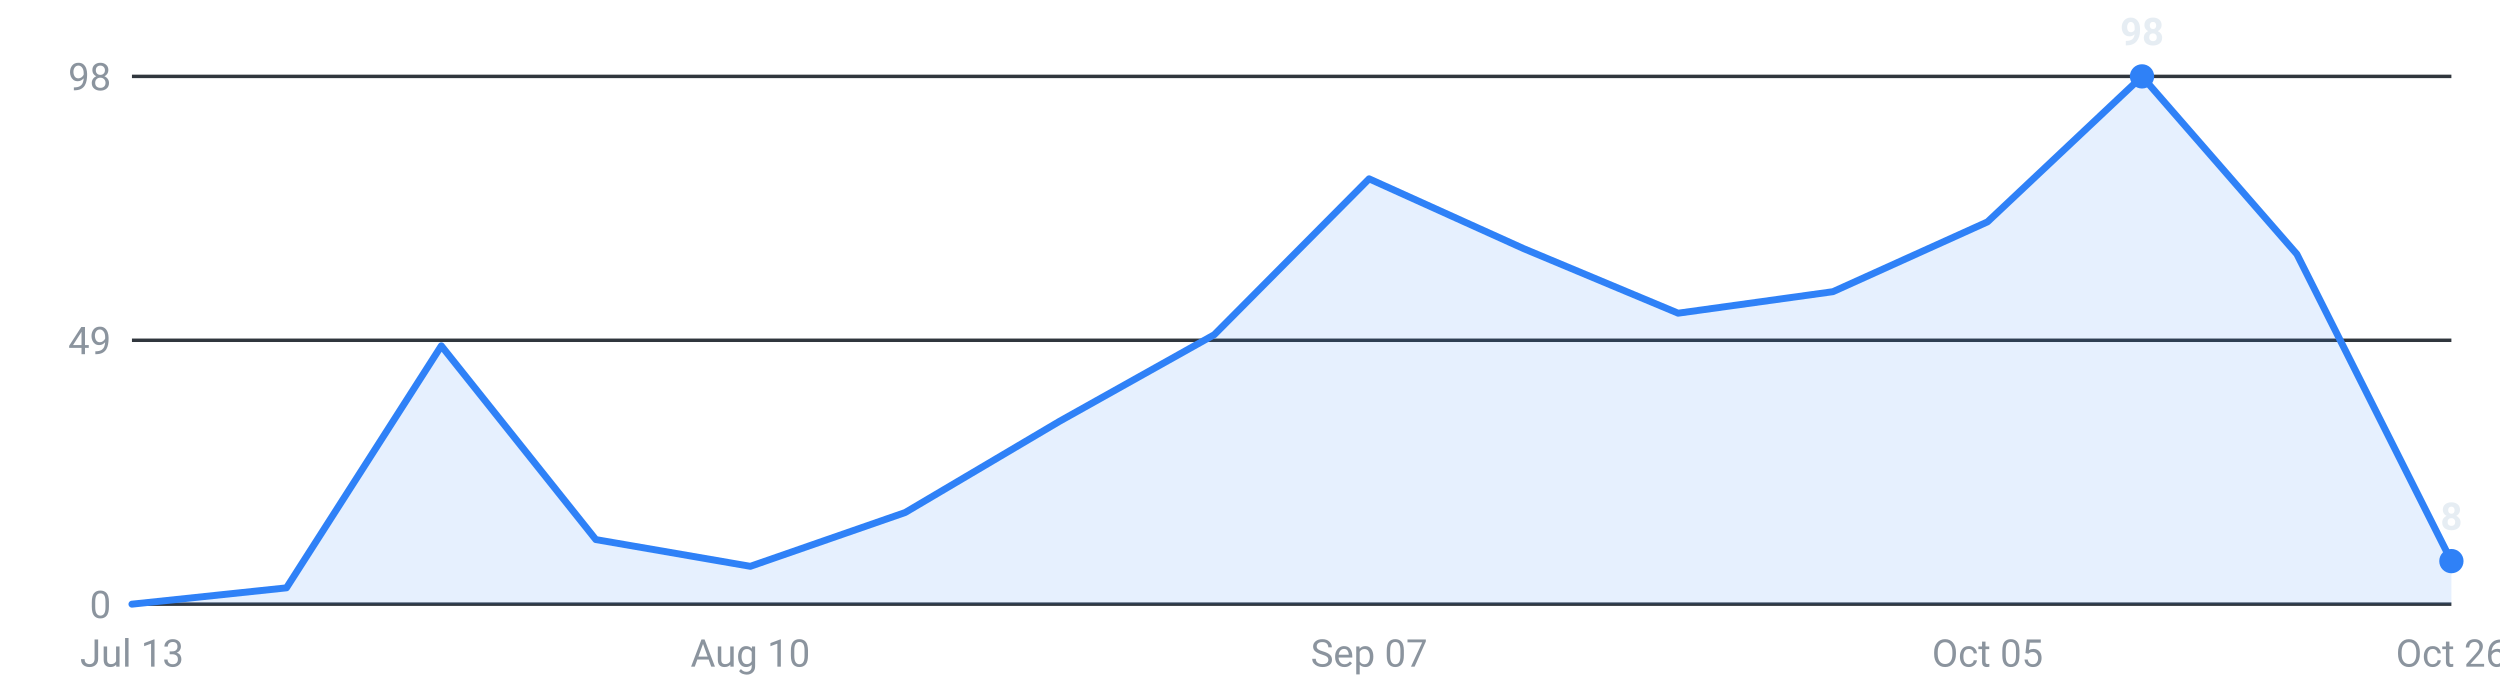
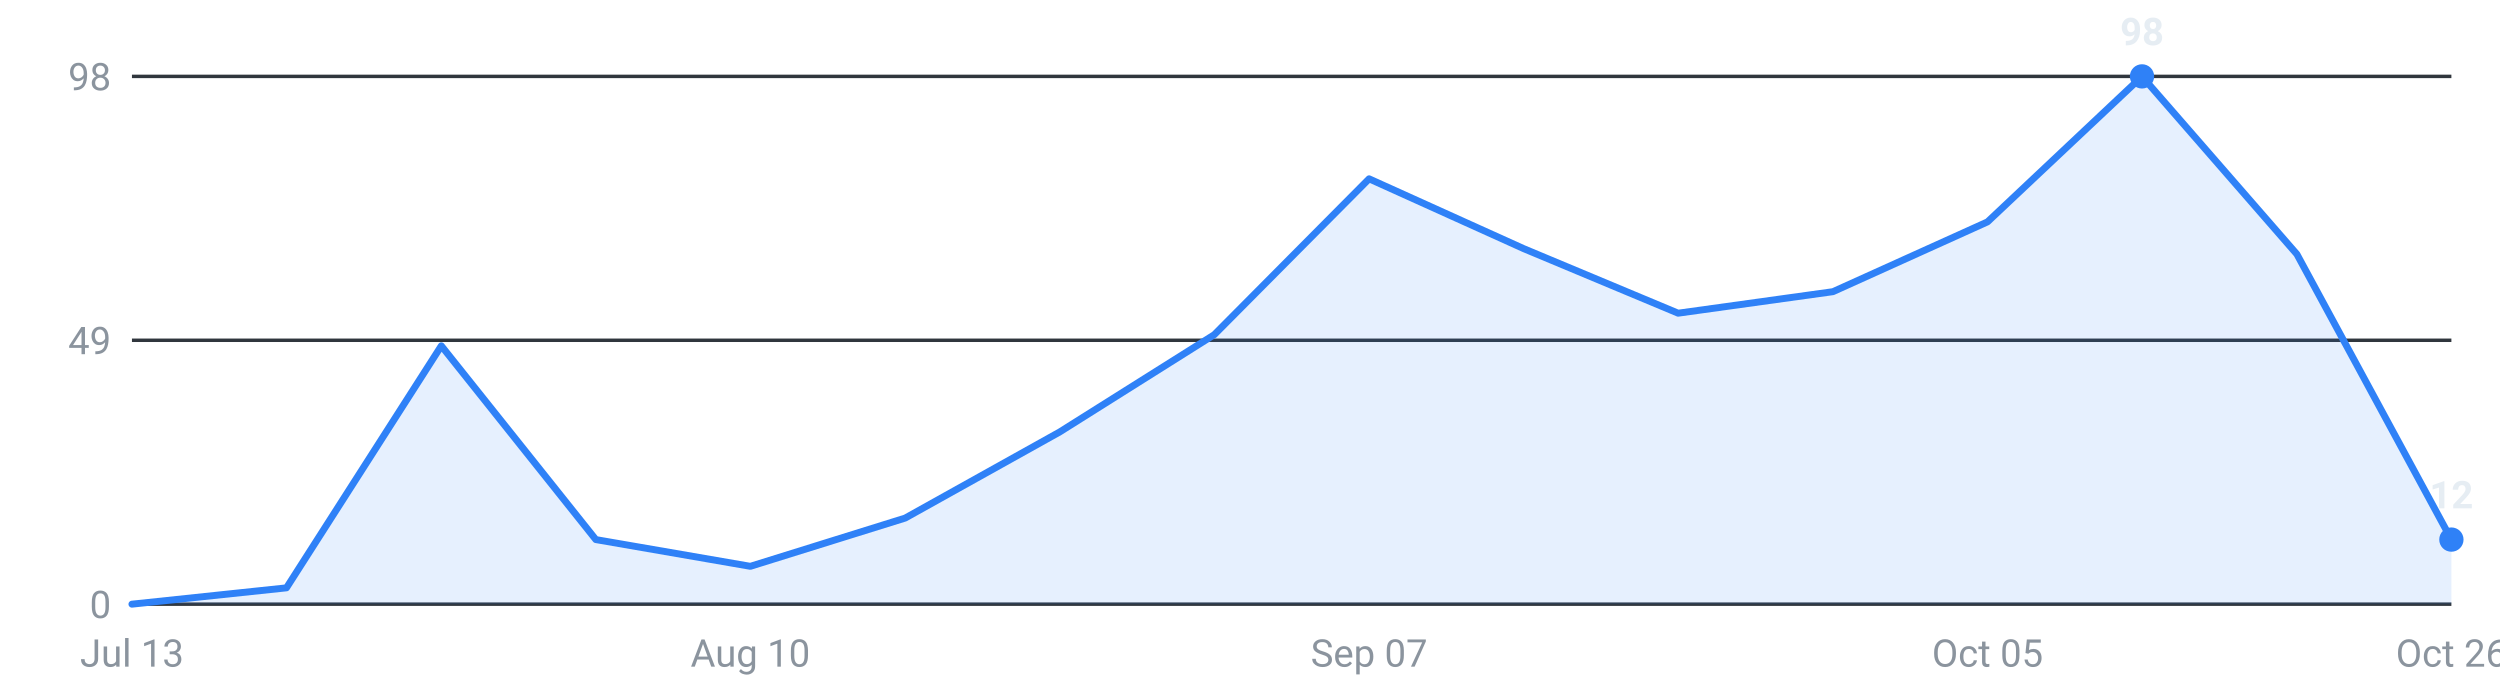
<svg xmlns="http://www.w3.org/2000/svg" viewBox="0 0 720 200" width="720" height="200" role="img" aria-label="Internships posted per week, last 16 weeks">
  <g font-family="-apple-system,Segoe UI,Roboto,sans-serif" font-size="11">
    <line x1="38" y1="174.0" x2="706" y2="174.0" stroke="#30363d" stroke-width="1" />
    <text x="32" y="178.0" text-anchor="end" fill="#8b949e">0</text>
    <line x1="38" y1="98.0" x2="706" y2="98.0" stroke="#30363d" stroke-width="1" />
    <text x="32" y="102.0" text-anchor="end" fill="#8b949e">49</text>
    <line x1="38" y1="22.0" x2="706" y2="22.0" stroke="#30363d" stroke-width="1" />
    <text x="32" y="26.0" text-anchor="end" fill="#8b949e">98</text>
-     <path d="M38.0,174 L38.0,174.0 L82.5,169.3 L127.1,99.6 L171.6,155.4 L216.1,163.1 L260.7,147.6 L305.2,121.3 L349.7,96.4 L394.3,51.5 L438.8,71.6 L483.3,90.2 L527.9,84.0 L572.4,63.9 L616.9,22.0 L661.5,73.2 L706.0,161.6 L706.0,174 Z" fill="#2f81f7" fill-opacity="0.12" />
-     <polyline points="38.0,174.0 82.5,169.3 127.1,99.6 171.6,155.4 216.1,163.1 260.7,147.6 305.2,121.3 349.7,96.4 394.3,51.5 438.8,71.6 483.3,90.2 527.9,84.0 572.4,63.9 616.9,22.0 661.5,73.2 706.0,161.6" fill="none" stroke="#2f81f7" stroke-width="2" stroke-linejoin="round" stroke-linecap="round" />
+     <path d="M38.0,174 L38.0,174.0 L82.5,169.3 L127.1,99.6 L171.6,155.4 L216.1,163.1 L260.7,149.2 L305.2,124.4 L349.7,96.4 L394.3,51.5 L438.8,71.6 L483.3,90.2 L527.9,84.0 L572.4,63.9 L616.9,22.0 L661.5,73.2 L706.0,155.4 L706.0,174 Z" fill="#2f81f7" fill-opacity="0.12" />
+     <polyline points="38.0,174.0 82.5,169.3 127.1,99.6 171.6,155.4 216.1,163.1 260.7,149.2 305.2,124.4 349.7,96.4 394.3,51.5 438.8,71.6 483.3,90.2 527.9,84.0 572.4,63.9 616.9,22.0 661.5,73.2 706.0,155.4" fill="none" stroke="#2f81f7" stroke-width="2" stroke-linejoin="round" stroke-linecap="round" />
    <circle cx="616.9" cy="22.0" r="3.5" fill="#2f81f7" />
    <text x="616.9" y="13.0" text-anchor="middle" fill="#e6edf3" font-weight="600">98</text>
-     <circle cx="706.0" cy="161.6" r="3.5" fill="#2f81f7" />
-     <text x="706.0" y="152.6" text-anchor="middle" fill="#e6edf3" font-weight="600">8</text>
+     <circle cx="706.0" cy="155.4" r="3.5" fill="#2f81f7" />
+     <text x="706.0" y="146.4" text-anchor="middle" fill="#e6edf3" font-weight="600">12</text>
    <text x="38.0" y="192" text-anchor="middle" fill="#8b949e">Jul 13</text>
    <text x="216.1" y="192" text-anchor="middle" fill="#8b949e">Aug 10</text>
    <text x="394.3" y="192" text-anchor="middle" fill="#8b949e">Sep 07</text>
    <text x="572.4" y="192" text-anchor="middle" fill="#8b949e">Oct 05</text>
    <text x="706.0" y="192" text-anchor="middle" fill="#8b949e">Oct 26</text>
  </g>
</svg>
